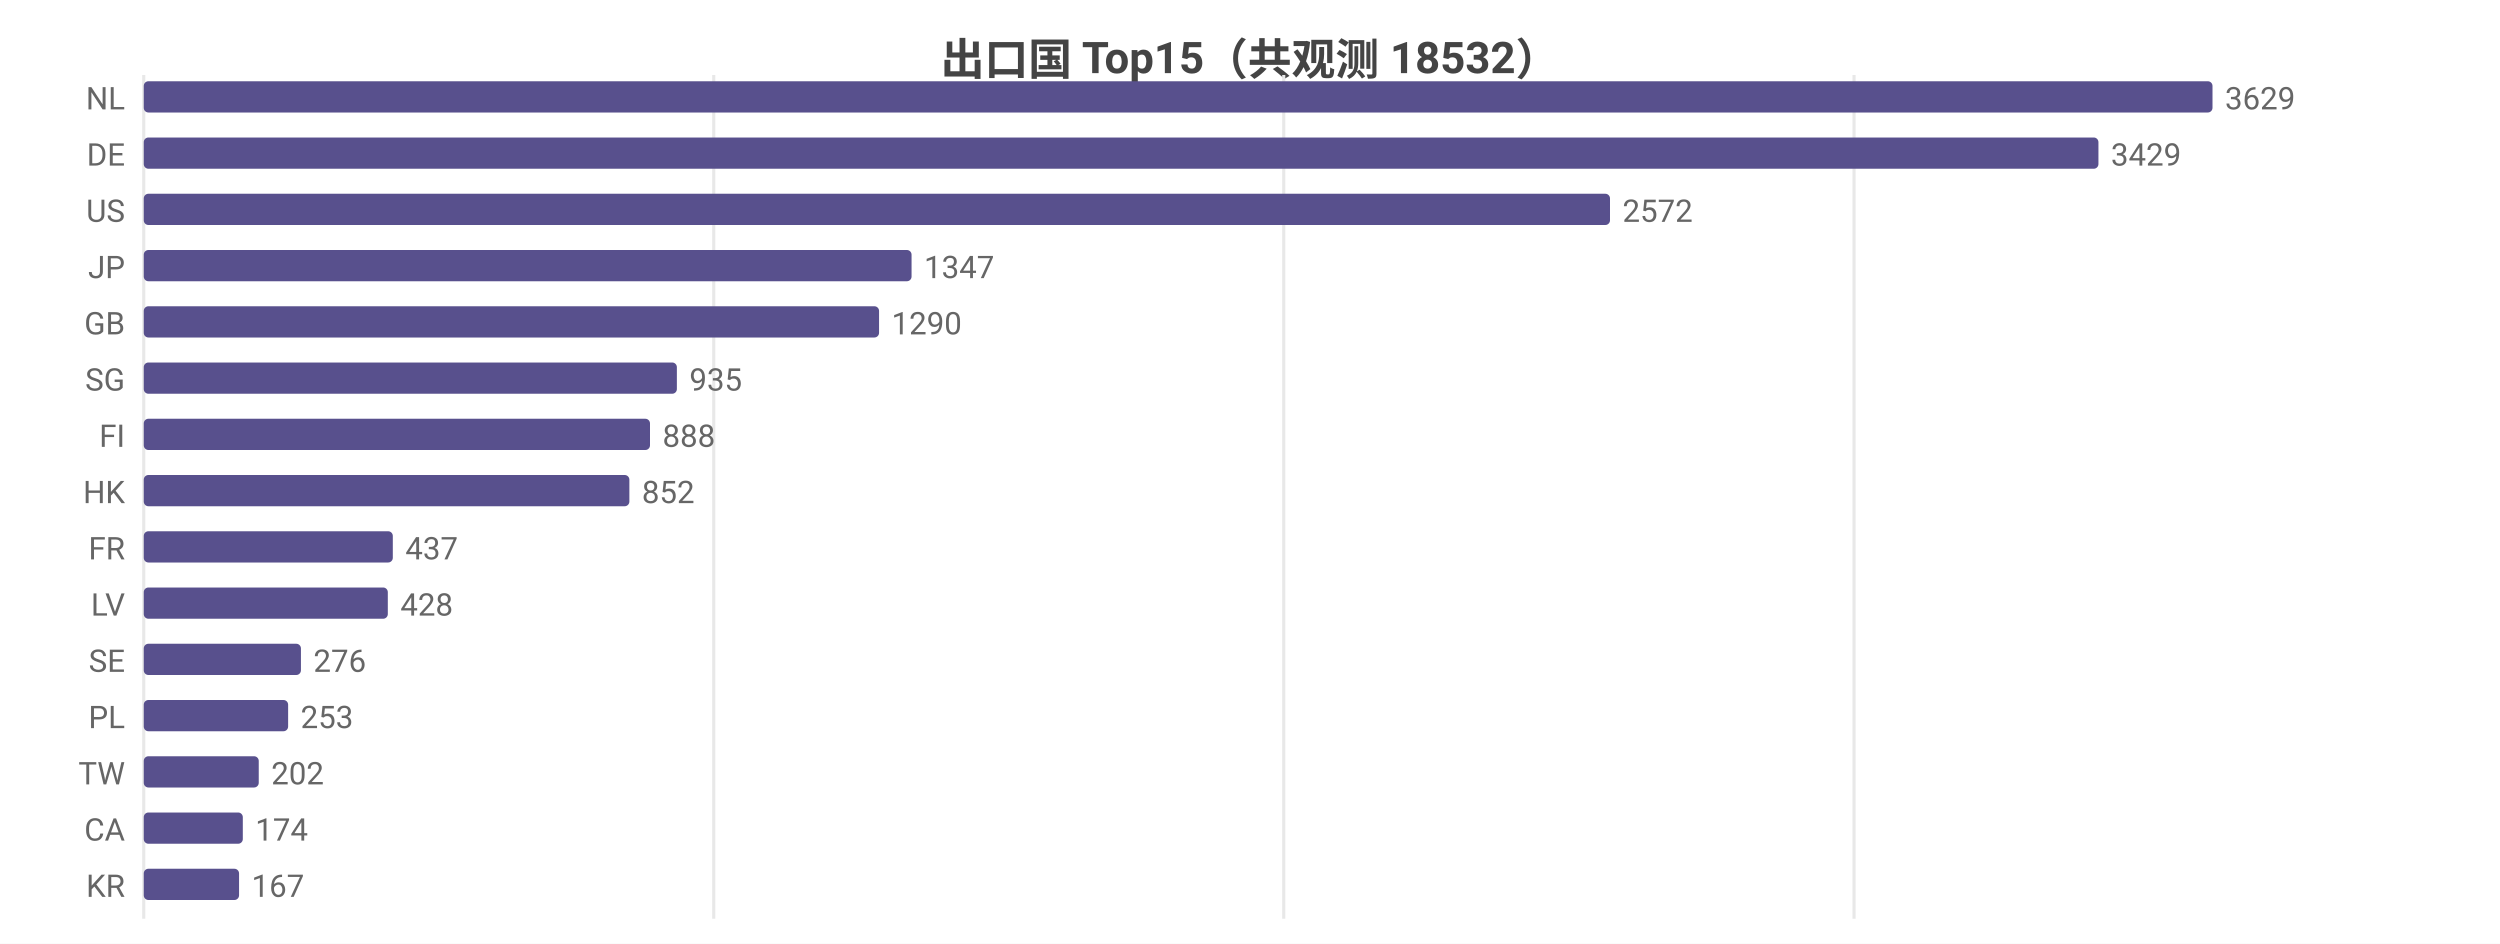
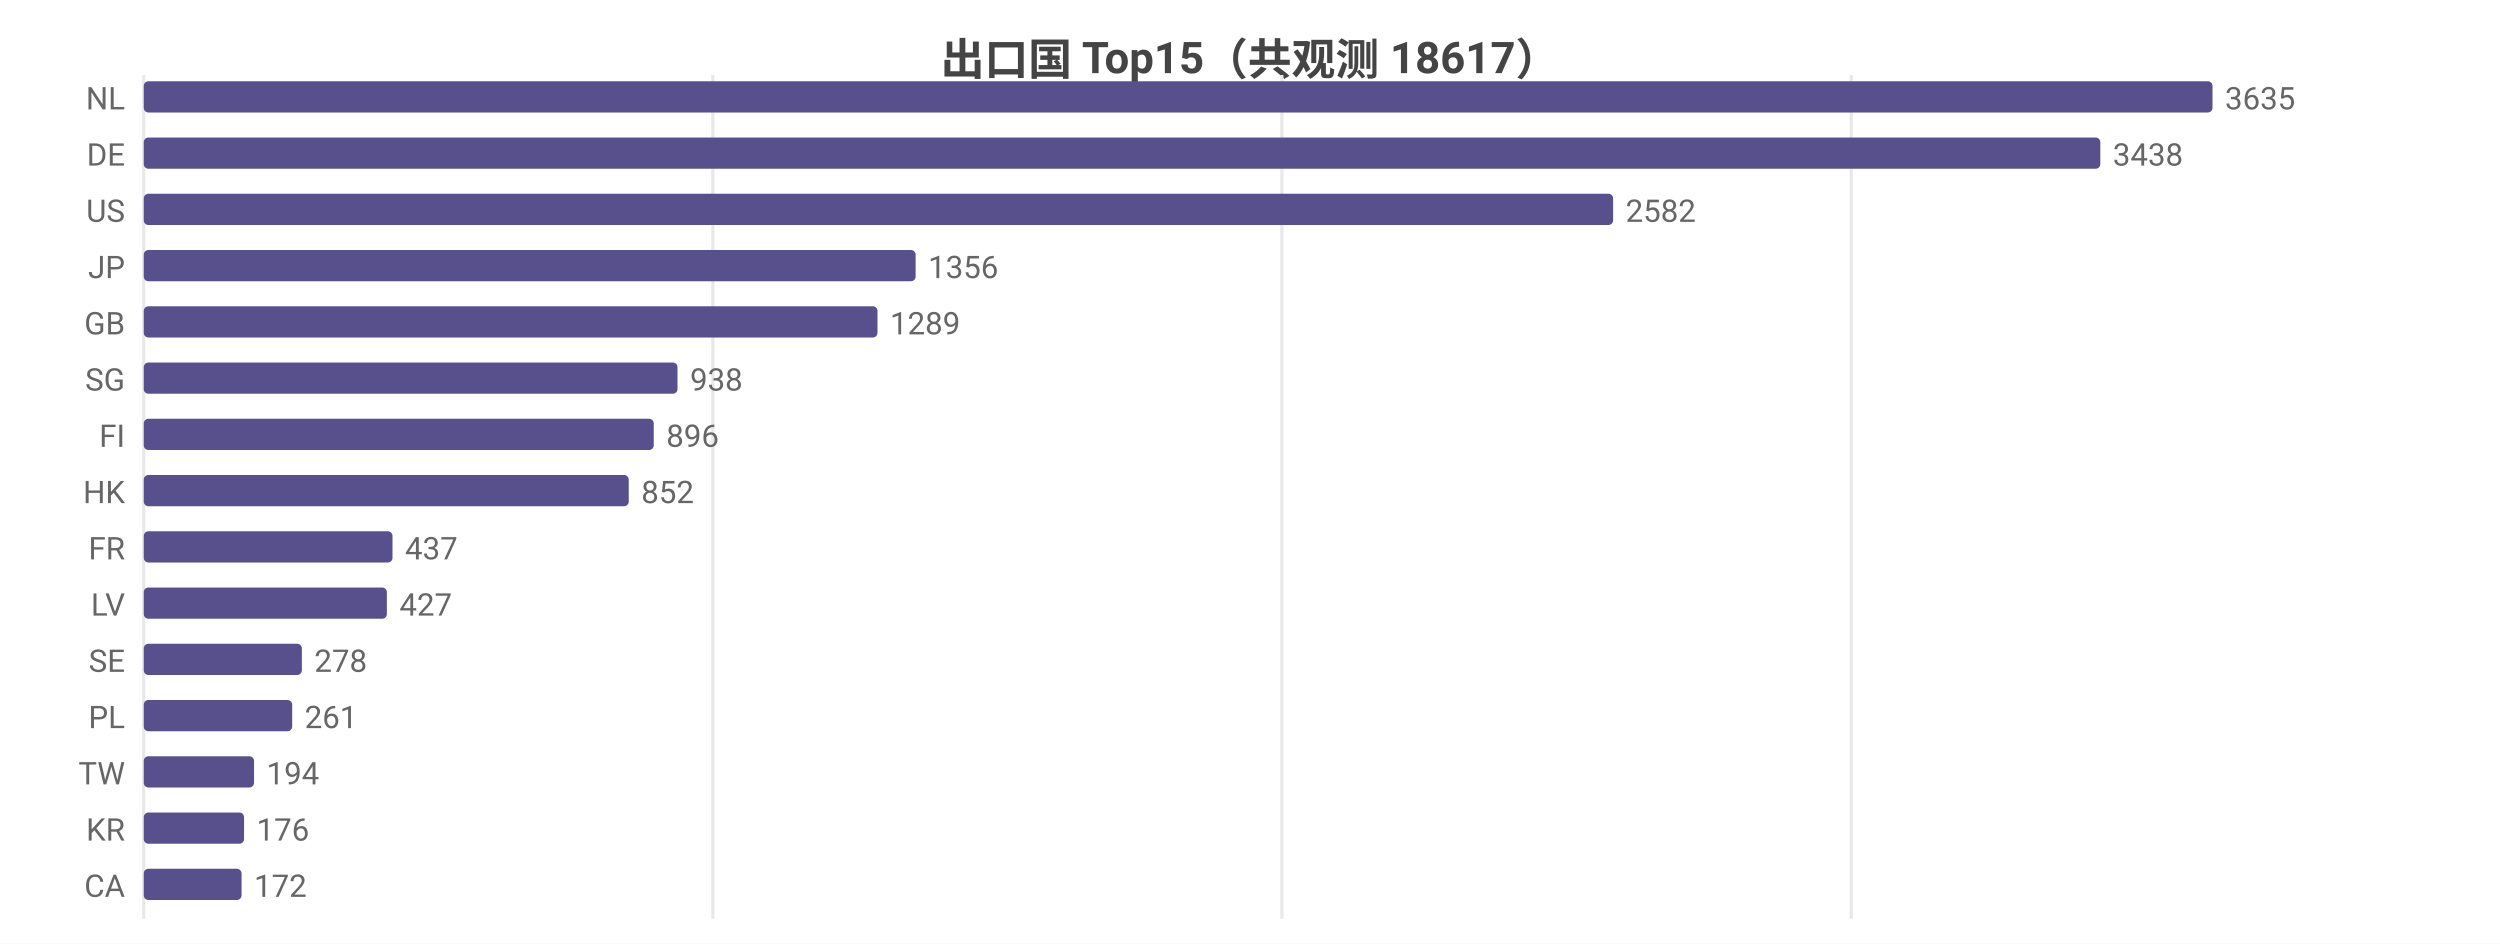
<svg xmlns="http://www.w3.org/2000/svg" width="800" height="302" viewBox="0 0 800 302">
  <rect width="800" height="302" fill="#ffffff" />
  <style>text{font-family:system-ui,-apple-system,'Segoe UI',Roboto,'PingFang SC','Microsoft YaHei','Noto Sans CJK SC',sans-serif}.g{stroke:#e8e8e8;stroke-width:1}.a{stroke:#999;stroke-width:1}.t{font-size:10px;fill:#666}.m{font-size:10px;text-anchor:middle;fill:#666}.e{font-size:10px;text-anchor:end;fill:#666}.l{font-size:11px;fill:#333}.tt{font-size:14px;font-weight:600;text-anchor:middle;fill:#444}.em{font-size:13px;text-anchor:middle;fill:#999}</style>
-   <text class="tt" x="400.0" y="24">出口国 Top15（共观测 18532）</text>
+   <text class="tt" x="400.0" y="24">出口国 Top15（共观测 18617）</text>
  <line class="g" x1="46" y1="24" x2="46" y2="294" />
-   <line class="g" x1="228.4" y1="24" x2="228.4" y2="294" />
-   <line class="g" x1="410.8" y1="24" x2="410.8" y2="294" />
-   <line class="g" x1="593.3" y1="24" x2="593.3" y2="294" />
+   <line class="g" x1="228.1" y1="24" x2="228.1" y2="294" />
+   <line class="g" x1="410.2" y1="24" x2="410.2" y2="294" />
+   <line class="g" x1="592.4" y1="24" x2="592.4" y2="294" />
  <text class="e" x="40" y="35">NL</text>
  <rect x="46" y="26" width="662" height="10" fill="#58508d" rx="1.5" />
-   <text class="t" x="712" y="35">3629</text>
+   <text class="t" x="712" y="35">3635</text>
  <text class="e" x="40" y="53">DE</text>
-   <rect x="46" y="44" width="625.5" height="10" fill="#58508d" rx="1.5" />
-   <text class="t" x="675.5" y="53">3429</text>
+   <rect x="46" y="44" width="626.1" height="10" fill="#58508d" rx="1.5" />
+   <text class="t" x="676.1" y="53">3438</text>
  <text class="e" x="40" y="71">US</text>
-   <rect x="46" y="62" width="469.2" height="10" fill="#58508d" rx="1.5" />
-   <text class="t" x="519.2" y="71">2572</text>
+   <rect x="46" y="62" width="470.2" height="10" fill="#58508d" rx="1.5" />
+   <text class="t" x="520.2" y="71">2582</text>
  <text class="e" x="40" y="89">JP</text>
-   <rect x="46" y="80" width="245.7" height="10" fill="#58508d" rx="1.5" />
-   <text class="t" x="295.7" y="89">1347</text>
+   <rect x="46" y="80" width="247.0" height="10" fill="#58508d" rx="1.5" />
+   <text class="t" x="297.0" y="89">1356</text>
  <text class="e" x="40" y="107">GB</text>
-   <rect x="46" y="98" width="235.3" height="10" fill="#58508d" rx="1.5" />
-   <text class="t" x="285.3" y="107">1290</text>
+   <rect x="46" y="98" width="234.8" height="10" fill="#58508d" rx="1.5" />
+   <text class="t" x="284.8" y="107">1289</text>
  <text class="e" x="40" y="125">SG</text>
-   <rect x="46" y="116" width="170.6" height="10" fill="#58508d" rx="1.5" />
-   <text class="t" x="220.6" y="125">935</text>
+   <rect x="46" y="116" width="170.8" height="10" fill="#58508d" rx="1.5" />
+   <text class="t" x="220.8" y="125">938</text>
  <text class="e" x="40" y="143">FI</text>
-   <rect x="46" y="134" width="162.0" height="10" fill="#58508d" rx="1.5" />
-   <text class="t" x="212.0" y="143">888</text>
+   <rect x="46" y="134" width="163.2" height="10" fill="#58508d" rx="1.5" />
+   <text class="t" x="213.2" y="143">896</text>
  <text class="e" x="40" y="161">HK</text>
-   <rect x="46" y="152" width="155.4" height="10" fill="#58508d" rx="1.5" />
-   <text class="t" x="205.4" y="161">852</text>
+   <rect x="46" y="152" width="155.2" height="10" fill="#58508d" rx="1.5" />
+   <text class="t" x="205.2" y="161">852</text>
  <text class="e" x="40" y="179">FR</text>
-   <rect x="46" y="170" width="79.7" height="10" fill="#58508d" rx="1.5" />
-   <text class="t" x="129.7" y="179">437</text>
+   <rect x="46" y="170" width="79.6" height="10" fill="#58508d" rx="1.5" />
+   <text class="t" x="129.6" y="179">437</text>
  <text class="e" x="40" y="197">LV</text>
-   <rect x="46" y="188" width="78.1" height="10" fill="#58508d" rx="1.5" />
-   <text class="t" x="128.1" y="197">428</text>
+   <rect x="46" y="188" width="77.8" height="10" fill="#58508d" rx="1.5" />
+   <text class="t" x="127.8" y="197">427</text>
  <text class="e" x="40" y="215">SE</text>
-   <rect x="46" y="206" width="50.3" height="10" fill="#58508d" rx="1.5" />
-   <text class="t" x="100.3" y="215">276</text>
+   <rect x="46" y="206" width="50.6" height="10" fill="#58508d" rx="1.5" />
+   <text class="t" x="100.6" y="215">278</text>
  <text class="e" x="40" y="233">PL</text>
-   <rect x="46" y="224" width="46.2" height="10" fill="#58508d" rx="1.5" />
-   <text class="t" x="96.2" y="233">253</text>
+   <rect x="46" y="224" width="47.5" height="10" fill="#58508d" rx="1.5" />
+   <text class="t" x="97.5" y="233">261</text>
  <text class="e" x="40" y="251">TW</text>
-   <rect x="46" y="242" width="36.8" height="10" fill="#58508d" rx="1.5" />
-   <text class="t" x="86.8" y="251">202</text>
-   <text class="e" x="40" y="269">CA</text>
-   <rect x="46" y="260" width="31.7" height="10" fill="#58508d" rx="1.5" />
-   <text class="t" x="81.7" y="269">174</text>
-   <text class="e" x="40" y="287">KR</text>
-   <rect x="46" y="278" width="30.5" height="10" fill="#58508d" rx="1.5" />
-   <text class="t" x="80.5" y="287">167</text>
+   <rect x="46" y="242" width="35.3" height="10" fill="#58508d" rx="1.5" />
+   <text class="t" x="85.3" y="251">194</text>
+   <text class="e" x="40" y="269">KR</text>
+   <rect x="46" y="260" width="32.1" height="10" fill="#58508d" rx="1.5" />
+   <text class="t" x="82.1" y="269">176</text>
+   <text class="e" x="40" y="287">CA</text>
+   <rect x="46" y="278" width="31.3" height="10" fill="#58508d" rx="1.5" />
+   <text class="t" x="81.3" y="287">172</text>
</svg>
